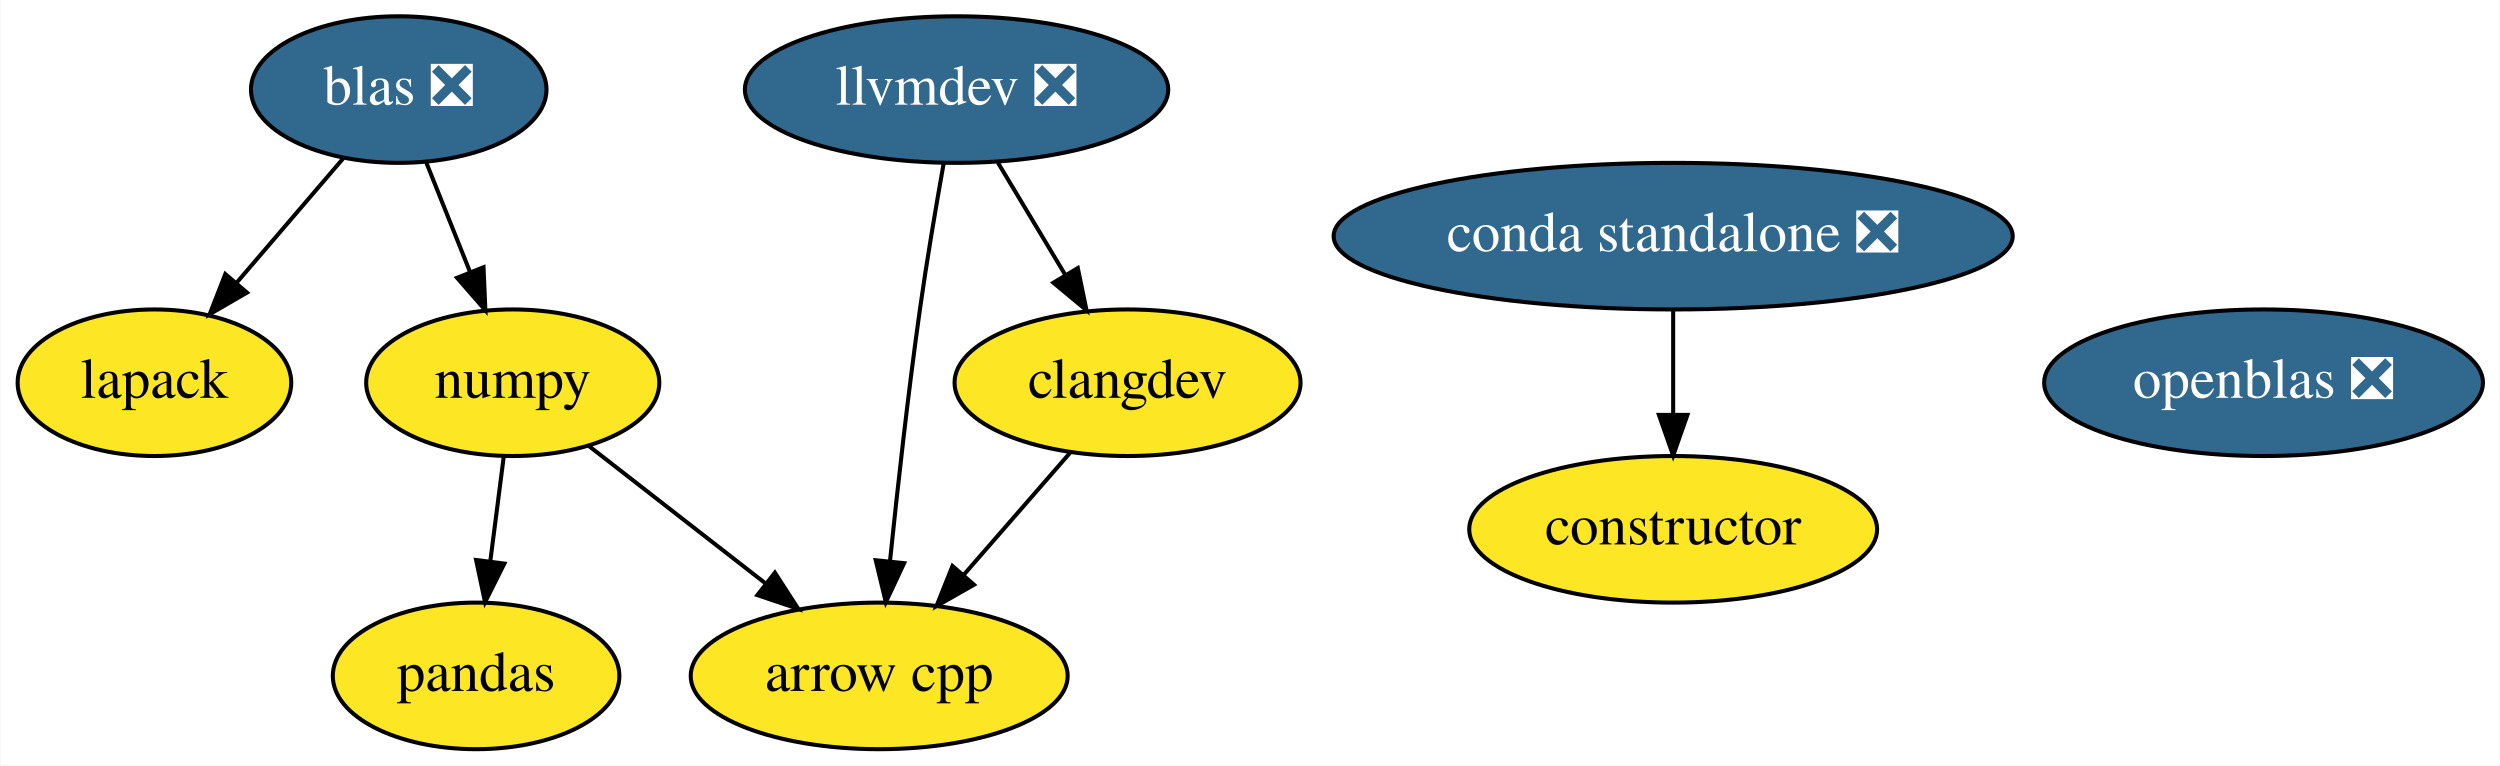
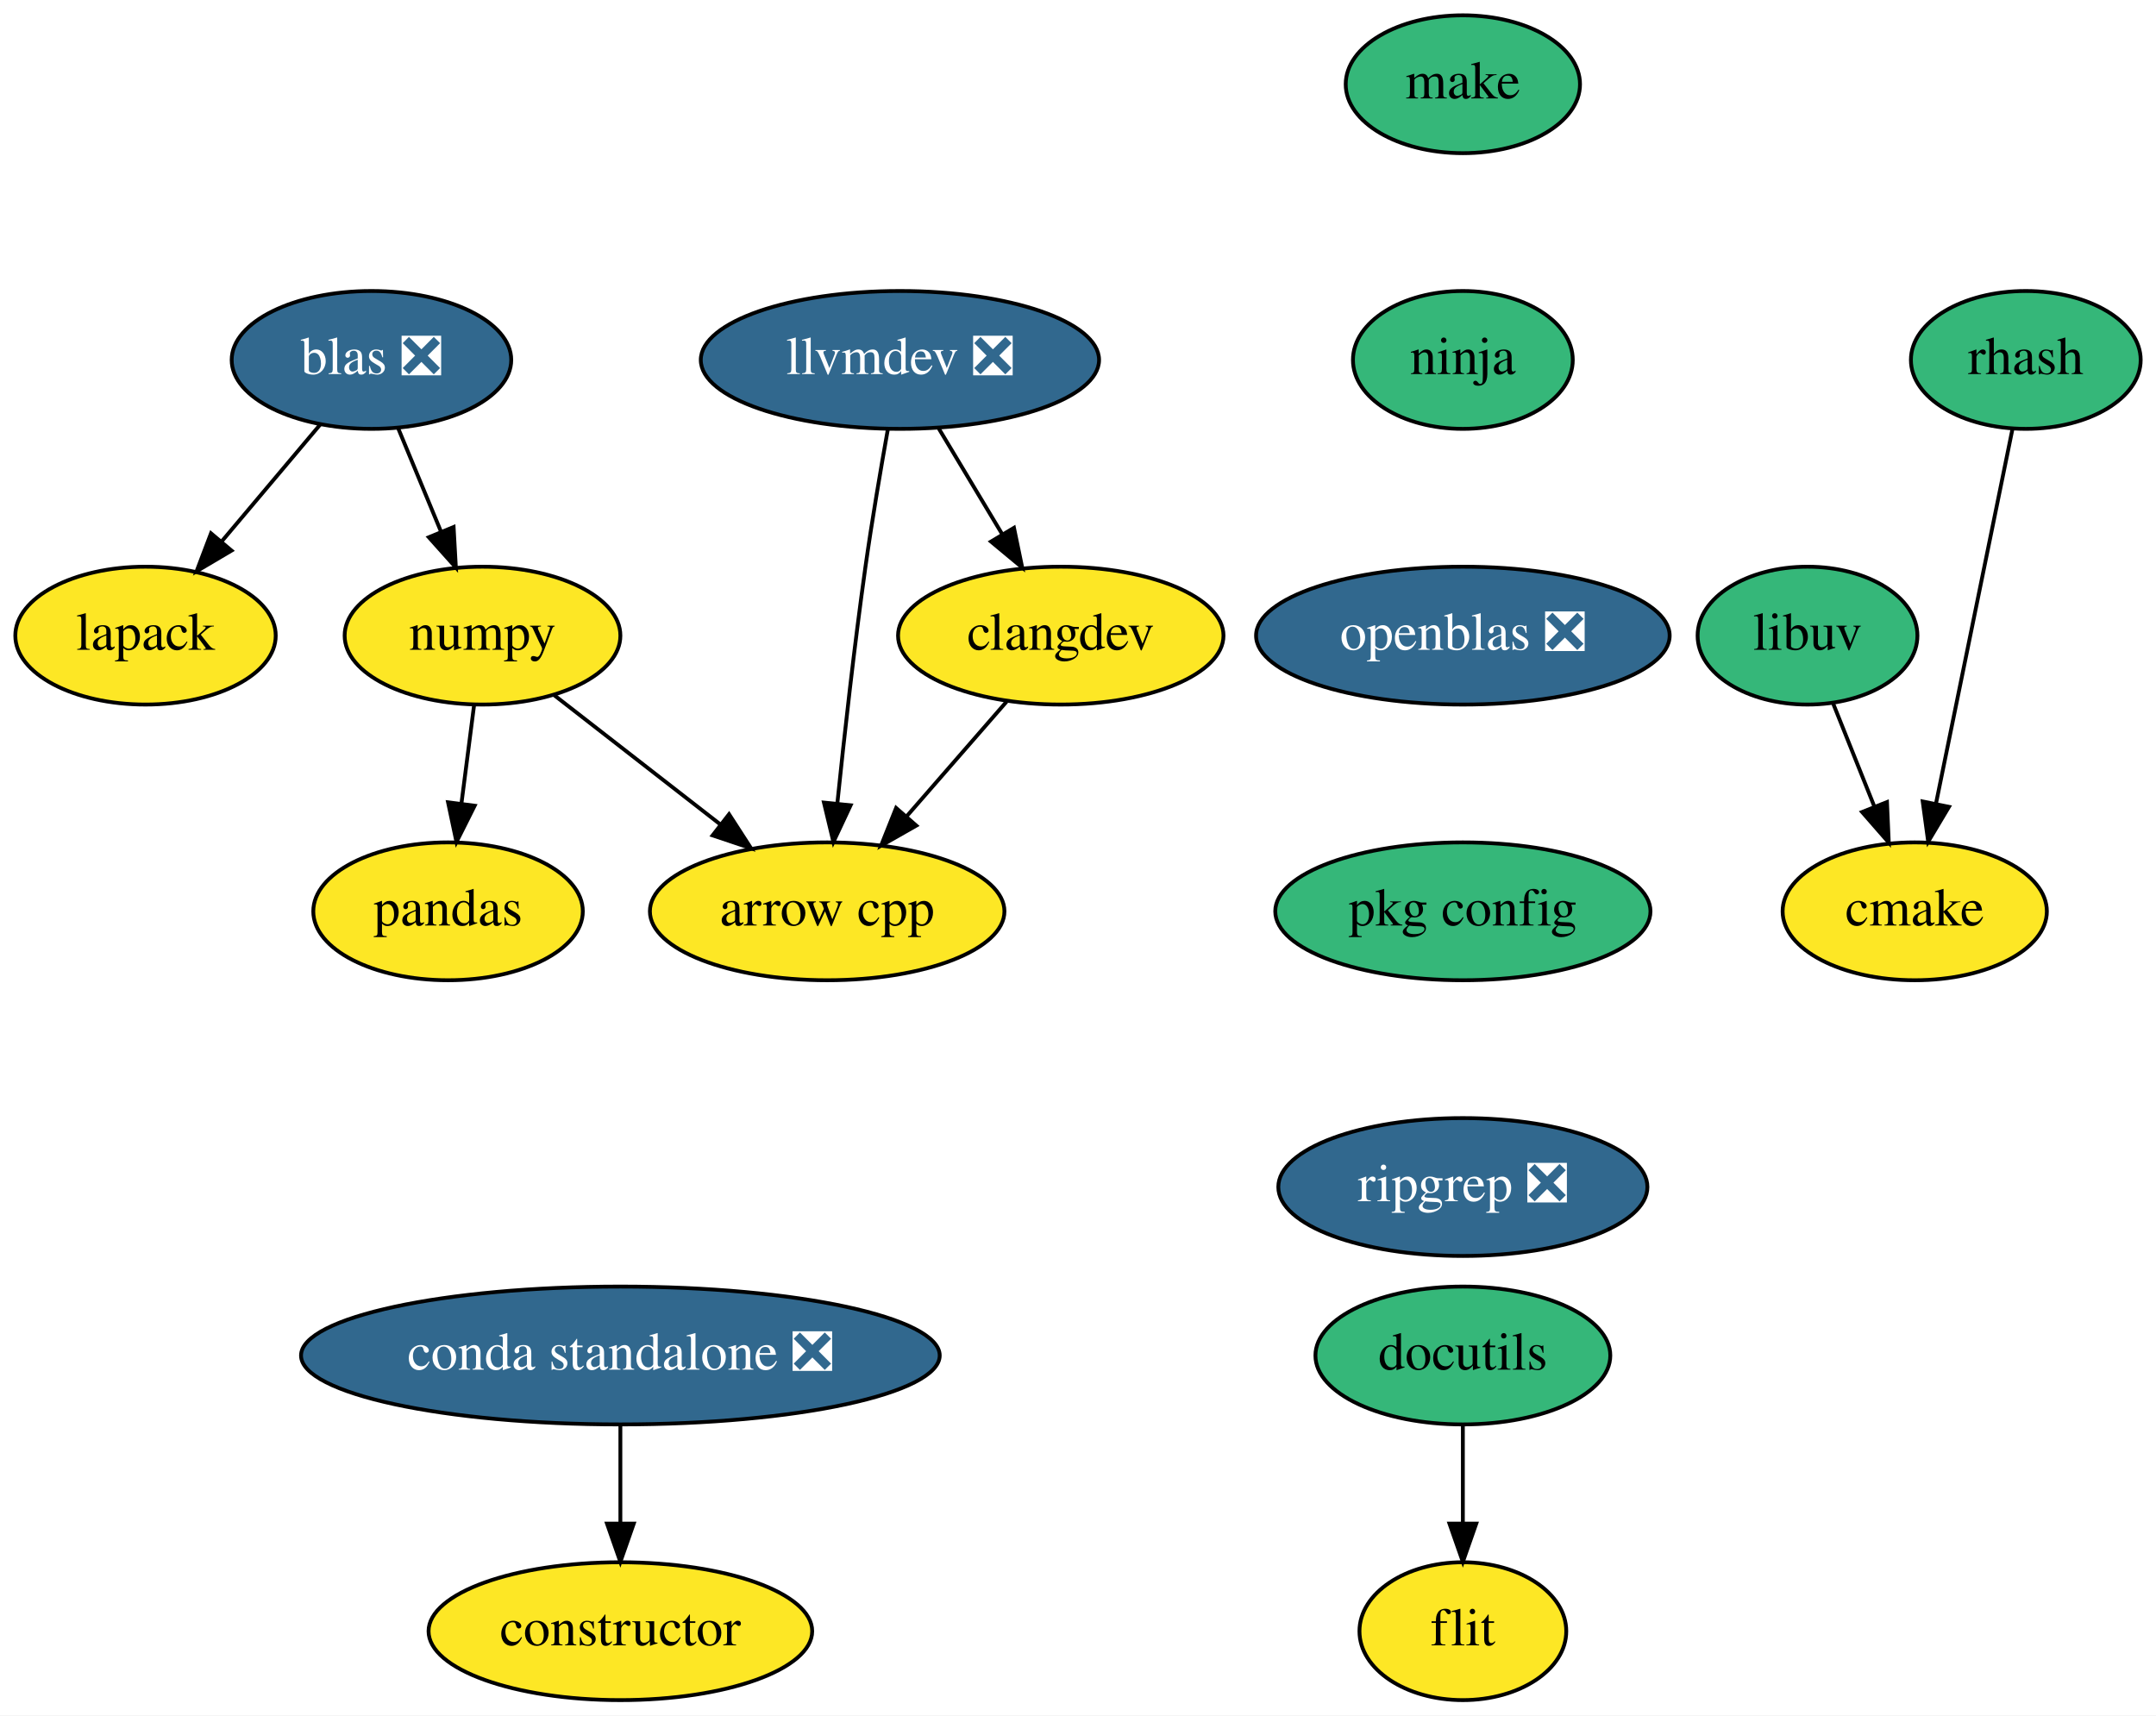
- <svg xmlns="http://www.w3.org/2000/svg" xmlns:xlink="http://www.w3.org/1999/xlink" width="614pt" height="188pt" viewBox="0.00 0.00 613.74 188.00">
-   <g id="graph0" class="graph" transform="scale(1 1) rotate(0) translate(4 184)">
-     <polygon fill="white" stroke="transparent" points="-4,4 -4,-184 609.74,-184 609.74,4 -4,4" />
+ <svg xmlns="http://www.w3.org/2000/svg" xmlns:xlink="http://www.w3.org/1999/xlink" width="563pt" height="448pt" viewBox="0.00 0.00 563.00 448.00">
+   <g id="graph0" class="graph" transform="scale(1 1) rotate(0) translate(4 444)">
+     <polygon fill="white" stroke="transparent" points="-4,4 -4,-444 559,-444 559,4 -4,4" />
    <g id="node1" class="node">
      <g id="a_node1">
        <a xlink:href="https://github.com/conda-forge/arrow-cpp-feedstock" xlink:title="arrow cpp">
-           <ellipse fill="#fde725" stroke="black" cx="211.8" cy="-18" rx="46.29" ry="18" />
-           <text text-anchor="middle" x="211.8" y="-14.3" font-family="Times,serif" font-size="14.00">arrow cpp</text>
+           <ellipse fill="#fde725" stroke="black" cx="212" cy="-206" rx="46.29" ry="18" />
+           <text text-anchor="middle" x="212" y="-202.3" font-family="Times,serif" font-size="14.00">arrow cpp</text>
        </a>
      </g>
    </g>
    <g id="node2" class="node">
      <g id="a_node2">
-         <a xlink:href="https://github.com/conda-forge/constructor-feedstock" xlink:title="constructor">
-           <ellipse fill="#fde725" stroke="black" cx="406.8" cy="-54" rx="50.09" ry="18" />
-           <text text-anchor="middle" x="406.8" y="-50.3" font-family="Times,serif" font-size="14.00">constructor</text>
+         <a xlink:href="https://github.com/conda-forge/cmake-feedstock" xlink:title="cmake">
+           <ellipse fill="#fde725" stroke="black" cx="496" cy="-206" rx="34.5" ry="18" />
+           <text text-anchor="middle" x="496" y="-202.3" font-family="Times,serif" font-size="14.00">cmake</text>
        </a>
      </g>
    </g>
    <g id="node3" class="node">
      <g id="a_node3">
-         <a xlink:href="https://github.com/conda-forge/lapack-feedstock" xlink:title="lapack">
-           <ellipse fill="#fde725" stroke="black" cx="33.8" cy="-90" rx="33.6" ry="18" />
-           <text text-anchor="middle" x="33.8" y="-86.3" font-family="Times,serif" font-size="14.00">lapack</text>
+         <a xlink:href="https://github.com/conda-forge/constructor-feedstock" xlink:title="constructor">
+           <ellipse fill="#fde725" stroke="black" cx="158" cy="-18" rx="50.09" ry="18" />
+           <text text-anchor="middle" x="158" y="-14.3" font-family="Times,serif" font-size="14.00">constructor</text>
        </a>
      </g>
    </g>
    <g id="node4" class="node">
      <g id="a_node4">
-         <a xlink:href="https://github.com/conda-forge/numpy-feedstock" xlink:title="numpy">
-           <ellipse fill="#fde725" stroke="black" cx="121.8" cy="-90" rx="36" ry="18" />
-           <text text-anchor="middle" x="121.8" y="-86.3" font-family="Times,serif" font-size="14.00">numpy</text>
+         <a xlink:href="https://github.com/conda-forge/docutils-feedstock" xlink:title="docutils">
+           <ellipse fill="#35b779" stroke="black" cx="378" cy="-90" rx="38.5" ry="18" />
+           <text text-anchor="middle" x="378" y="-86.3" font-family="Times,serif" font-size="14.00">docutils</text>
+         </a>
+       </g>
+     </g>
+     <g id="node5" class="node">
+       <g id="a_node5">
+         <a xlink:href="https://github.com/conda-forge/flit-feedstock" xlink:title="flit">
+           <ellipse fill="#fde725" stroke="black" cx="378" cy="-18" rx="27" ry="18" />
+           <text text-anchor="middle" x="378" y="-14.3" font-family="Times,serif" font-size="14.00">flit</text>
        </a>
      </g>
    </g>
    <g id="edge1" class="edge">
-       <path fill="none" stroke="black" d="M140.45,-74.5C153.01,-64.72 169.81,-51.65 183.96,-40.65" />
-       <polygon fill="black" stroke="black" points="186.18,-43.36 191.92,-34.46 181.88,-37.83 186.18,-43.36" />
+       <path fill="none" stroke="black" d="M378,-71.7C378,-63.98 378,-54.71 378,-46.11" />
+       <polygon fill="black" stroke="black" points="381.5,-46.1 378,-36.1 374.5,-46.1 381.5,-46.1" />
    </g>
    <g id="node6" class="node">
      <g id="a_node6">
-         <a xlink:href="https://github.com/conda-forge/pandas-feedstock" xlink:title="pandas">
-           <ellipse fill="#fde725" stroke="black" cx="112.8" cy="-18" rx="35.19" ry="18" />
-           <text text-anchor="middle" x="112.8" y="-14.3" font-family="Times,serif" font-size="14.00">pandas</text>
-         </a>
-       </g>
-     </g>
-     <g id="edge2" class="edge">
-       <path fill="none" stroke="black" d="M119.57,-71.7C118.58,-63.98 117.39,-54.71 116.28,-46.11" />
-       <polygon fill="black" stroke="black" points="119.74,-45.58 115,-36.1 112.8,-46.47 119.74,-45.58" />
-     </g>
-     <g id="node5" class="node">
-       <g id="a_node5">
-         <a xlink:href="https://github.com/conda-forge/openblas-feedstock/pull/105" xlink:title="openblas ❎">
-           <ellipse fill="#31688e" stroke="black" cx="551.8" cy="-90" rx="53.89" ry="18" />
-           <text text-anchor="middle" x="551.8" y="-86.3" font-family="Times,serif" font-size="14.00" fill="white">openblas ❎</text>
+         <a xlink:href="https://github.com/conda-forge/lapack-feedstock" xlink:title="lapack">
+           <ellipse fill="#fde725" stroke="black" cx="34" cy="-278" rx="34" ry="18" />
+           <text text-anchor="middle" x="34" y="-274.3" font-family="Times,serif" font-size="14.00">lapack</text>
        </a>
      </g>
    </g>
    <g id="node7" class="node">
      <g id="a_node7">
-         <a xlink:href="https://github.com/conda-forge/llvmdev-feedstock/pull/101" xlink:title="llvmdev ❎">
-           <ellipse fill="#31688e" stroke="black" cx="230.8" cy="-162" rx="51.99" ry="18" />
-           <text text-anchor="middle" x="230.8" y="-158.3" font-family="Times,serif" font-size="14.00" fill="white">llvmdev ❎</text>
-         </a>
-       </g>
-     </g>
-     <g id="edge3" class="edge">
-       <path fill="none" stroke="black" d="M227.63,-143.85C225.79,-133.49 223.49,-120.01 221.8,-108 218.89,-87.34 216.28,-63.9 214.46,-46.25" />
-       <polygon fill="black" stroke="black" points="217.92,-45.69 213.43,-36.1 210.95,-46.4 217.92,-45.69" />
+         <a xlink:href="https://github.com/conda-forge/libuv-feedstock" xlink:title="libuv">
+           <ellipse fill="#35b779" stroke="black" cx="468" cy="-278" rx="28.7" ry="18" />
+           <text text-anchor="middle" x="468" y="-274.3" font-family="Times,serif" font-size="14.00">libuv</text>
+         </a>
+       </g>
+     </g>
+     <g id="edge2" class="edge">
+       <path fill="none" stroke="black" d="M474.64,-260.41C477.87,-252.34 481.83,-242.43 485.46,-233.35" />
+       <polygon fill="black" stroke="black" points="488.75,-234.54 489.22,-223.96 482.25,-231.94 488.75,-234.54" />
    </g>
    <g id="node8" class="node">
      <g id="a_node8">
-         <a xlink:href="https://github.com/conda-forge/clangdev-feedstock" xlink:title="clangdev">
-           <ellipse fill="#fde725" stroke="black" cx="272.8" cy="-90" rx="42.49" ry="18" />
-           <text text-anchor="middle" x="272.8" y="-86.3" font-family="Times,serif" font-size="14.00">clangdev</text>
-         </a>
-       </g>
-     </g>
-     <g id="edge4" class="edge">
-       <path fill="none" stroke="black" d="M240.96,-144.05C245.92,-135.8 251.98,-125.7 257.47,-116.54" />
-       <polygon fill="black" stroke="black" points="260.58,-118.16 262.72,-107.79 254.58,-114.56 260.58,-118.16" />
-     </g>
-     <g id="edge5" class="edge">
-       <path fill="none" stroke="black" d="M258.65,-72.76C250.87,-63.84 241.08,-52.61 232.47,-42.72" />
-       <polygon fill="black" stroke="black" points="235.08,-40.39 225.87,-35.15 229.8,-44.99 235.08,-40.39" />
+         <a xlink:href="https://github.com/conda-forge/make-feedstock" xlink:title="make">
+           <ellipse fill="#35b779" stroke="black" cx="378" cy="-422" rx="30.59" ry="18" />
+           <text text-anchor="middle" x="378" y="-418.3" font-family="Times,serif" font-size="14.00">make</text>
+         </a>
+       </g>
    </g>
    <g id="node9" class="node">
      <g id="a_node9">
-         <a xlink:href="https://github.com/conda-forge/blas-feedstock/pull/47" xlink:title="blas ❎">
-           <ellipse fill="#31688e" stroke="black" cx="93.8" cy="-162" rx="36.29" ry="18" />
-           <text text-anchor="middle" x="93.8" y="-158.3" font-family="Times,serif" font-size="14.00" fill="white">blas ❎</text>
-         </a>
-       </g>
-     </g>
-     <g id="edge6" class="edge">
-       <path fill="none" stroke="black" d="M80.18,-145.12C72.43,-136.08 62.58,-124.58 53.95,-114.52" />
-       <polygon fill="black" stroke="black" points="56.52,-112.14 47.36,-106.82 51.21,-116.69 56.52,-112.14" />
-     </g>
-     <g id="edge7" class="edge">
-       <path fill="none" stroke="black" d="M100.58,-144.05C103.81,-135.97 107.75,-126.12 111.35,-117.11" />
-       <polygon fill="black" stroke="black" points="114.62,-118.37 115.08,-107.79 108.12,-115.77 114.62,-118.37" />
+         <a xlink:href="https://github.com/conda-forge/ninja-feedstock" xlink:title="ninja">
+           <ellipse fill="#35b779" stroke="black" cx="378" cy="-350" rx="28.7" ry="18" />
+           <text text-anchor="middle" x="378" y="-346.3" font-family="Times,serif" font-size="14.00">ninja</text>
+         </a>
+       </g>
    </g>
    <g id="node10" class="node">
      <g id="a_node10">
+         <a xlink:href="https://github.com/conda-forge/openblas-feedstock/pull/105" xlink:title="openblas ❎">
+           <ellipse fill="#31688e" stroke="black" cx="378" cy="-278" rx="54" ry="18" />
+           <text text-anchor="middle" x="378" y="-274.3" font-family="Times,serif" font-size="14.00" fill="white">openblas ❎</text>
+         </a>
+       </g>
+     </g>
+     <g id="node13" class="node">
+       <g id="a_node13">
+         <a xlink:href="https://github.com/conda-forge/pkg-config-feedstock" xlink:title="pkg config">
+           <ellipse fill="#35b779" stroke="black" cx="378" cy="-206" rx="48.99" ry="18" />
+           <text text-anchor="middle" x="378" y="-202.3" font-family="Times,serif" font-size="14.00">pkg config</text>
+         </a>
+       </g>
+     </g>
+     <g id="node11" class="node">
+       <g id="a_node11">
+         <a xlink:href="https://github.com/conda-forge/numpy-feedstock" xlink:title="numpy">
+           <ellipse fill="#fde725" stroke="black" cx="122" cy="-278" rx="36" ry="18" />
+           <text text-anchor="middle" x="122" y="-274.3" font-family="Times,serif" font-size="14.00">numpy</text>
+         </a>
+       </g>
+     </g>
+     <g id="edge5" class="edge">
+       <path fill="none" stroke="black" d="M140.65,-262.5C153.22,-252.72 170.02,-239.65 184.16,-228.65" />
+       <polygon fill="black" stroke="black" points="186.38,-231.36 192.13,-222.46 182.08,-225.83 186.38,-231.36" />
+     </g>
+     <g id="node12" class="node">
+       <g id="a_node12">
+         <a xlink:href="https://github.com/conda-forge/pandas-feedstock" xlink:title="pandas">
+           <ellipse fill="#fde725" stroke="black" cx="113" cy="-206" rx="35.19" ry="18" />
+           <text text-anchor="middle" x="113" y="-202.3" font-family="Times,serif" font-size="14.00">pandas</text>
+         </a>
+       </g>
+     </g>
+     <g id="edge6" class="edge">
+       <path fill="none" stroke="black" d="M119.78,-259.7C118.78,-251.98 117.59,-242.71 116.49,-234.11" />
+       <polygon fill="black" stroke="black" points="119.95,-233.58 115.2,-224.1 113,-234.47 119.95,-233.58" />
+     </g>
+     <g id="node14" class="node">
+       <g id="a_node14">
+         <a xlink:href="https://github.com/conda-forge/ripgrep-feedstock/pull/15" xlink:title="ripgrep ❎">
+           <ellipse fill="#31688e" stroke="black" cx="378" cy="-134" rx="48.19" ry="18" />
+           <text text-anchor="middle" x="378" y="-130.3" font-family="Times,serif" font-size="14.00" fill="white">ripgrep ❎</text>
+         </a>
+       </g>
+     </g>
+     <g id="node15" class="node">
+       <g id="a_node15">
+         <a xlink:href="https://github.com/conda-forge/rhash-feedstock" xlink:title="rhash">
+           <ellipse fill="#35b779" stroke="black" cx="525" cy="-350" rx="30" ry="18" />
+           <text text-anchor="middle" x="525" y="-346.3" font-family="Times,serif" font-size="14.00">rhash</text>
+         </a>
+       </g>
+     </g>
+     <g id="edge9" class="edge">
+       <path fill="none" stroke="black" d="M521.5,-331.87C516.54,-307.56 507.4,-262.82 501.52,-234.01" />
+       <polygon fill="black" stroke="black" points="504.94,-233.29 499.51,-224.19 498.08,-234.69 504.94,-233.29" />
+     </g>
+     <g id="node16" class="node">
+       <g id="a_node16">
+         <a xlink:href="https://github.com/conda-forge/llvmdev-feedstock/pull/101" xlink:title="llvmdev ❎">
+           <ellipse fill="#31688e" stroke="black" cx="231" cy="-350" rx="52" ry="18" />
+           <text text-anchor="middle" x="231" y="-346.3" font-family="Times,serif" font-size="14.00" fill="white">llvmdev ❎</text>
+         </a>
+       </g>
+     </g>
+     <g id="edge10" class="edge">
+       <path fill="none" stroke="black" d="M227.84,-331.85C225.99,-321.49 223.69,-308.01 222,-296 219.09,-275.34 216.48,-251.9 214.66,-234.25" />
+       <polygon fill="black" stroke="black" points="218.12,-233.69 213.63,-224.1 211.16,-234.4 218.12,-233.69" />
+     </g>
+     <g id="node17" class="node">
+       <g id="a_node17">
+         <a xlink:href="https://github.com/conda-forge/clangdev-feedstock" xlink:title="clangdev">
+           <ellipse fill="#fde725" stroke="black" cx="273" cy="-278" rx="42.49" ry="18" />
+           <text text-anchor="middle" x="273" y="-274.3" font-family="Times,serif" font-size="14.00">clangdev</text>
+         </a>
+       </g>
+     </g>
+     <g id="edge11" class="edge">
+       <path fill="none" stroke="black" d="M241.17,-332.05C246.12,-323.8 252.18,-313.7 257.68,-304.54" />
+       <polygon fill="black" stroke="black" points="260.78,-306.16 262.93,-295.79 254.78,-302.56 260.78,-306.16" />
+     </g>
+     <g id="edge12" class="edge">
+       <path fill="none" stroke="black" d="M258.85,-260.76C251.08,-251.84 241.29,-240.61 232.67,-230.72" />
+       <polygon fill="black" stroke="black" points="235.28,-228.39 226.07,-223.15 230,-232.99 235.28,-228.39" />
+     </g>
+     <g id="node18" class="node">
+       <g id="a_node18">
+         <a xlink:href="https://github.com/conda-forge/blas-feedstock/pull/47" xlink:title="blas ❎">
+           <ellipse fill="#31688e" stroke="black" cx="93" cy="-350" rx="36.5" ry="18" />
+           <text text-anchor="middle" x="93" y="-346.3" font-family="Times,serif" font-size="14.00" fill="white">blas ❎</text>
+         </a>
+       </g>
+     </g>
+     <g id="edge13" class="edge">
+       <path fill="none" stroke="black" d="M79.61,-333.12C71.99,-324.08 62.31,-312.58 53.82,-302.52" />
+       <polygon fill="black" stroke="black" points="56.46,-300.21 47.34,-294.82 51.1,-304.72 56.46,-300.21" />
+     </g>
+     <g id="edge14" class="edge">
+       <path fill="none" stroke="black" d="M100.02,-332.05C103.37,-323.97 107.45,-314.12 111.18,-305.11" />
+       <polygon fill="black" stroke="black" points="114.45,-306.37 115.04,-295.79 107.98,-303.69 114.45,-306.37" />
+     </g>
+     <g id="node19" class="node">
+       <g id="a_node19">
        <a xlink:href="https://github.com/conda-forge/conda-standalone-feedstock/pull/10" xlink:title="conda standalone ❎">
-           <ellipse fill="#31688e" stroke="black" cx="406.8" cy="-126" rx="83.39" ry="18" />
-           <text text-anchor="middle" x="406.8" y="-122.3" font-family="Times,serif" font-size="14.00" fill="white">conda standalone ❎</text>
-         </a>
-       </g>
-     </g>
-     <g id="edge8" class="edge">
-       <path fill="none" stroke="black" d="M406.8,-107.7C406.8,-99.98 406.8,-90.71 406.8,-82.11" />
-       <polygon fill="black" stroke="black" points="410.3,-82.1 406.8,-72.1 403.3,-82.1 410.3,-82.1" />
+           <ellipse fill="#31688e" stroke="black" cx="158" cy="-90" rx="83.39" ry="18" />
+           <text text-anchor="middle" x="158" y="-86.3" font-family="Times,serif" font-size="14.00" fill="white">conda standalone ❎</text>
+         </a>
+       </g>
+     </g>
+     <g id="edge15" class="edge">
+       <path fill="none" stroke="black" d="M158,-71.7C158,-63.98 158,-54.71 158,-46.11" />
+       <polygon fill="black" stroke="black" points="161.5,-46.1 158,-36.1 154.5,-46.1 161.5,-46.1" />
    </g>
  </g>
</svg>
